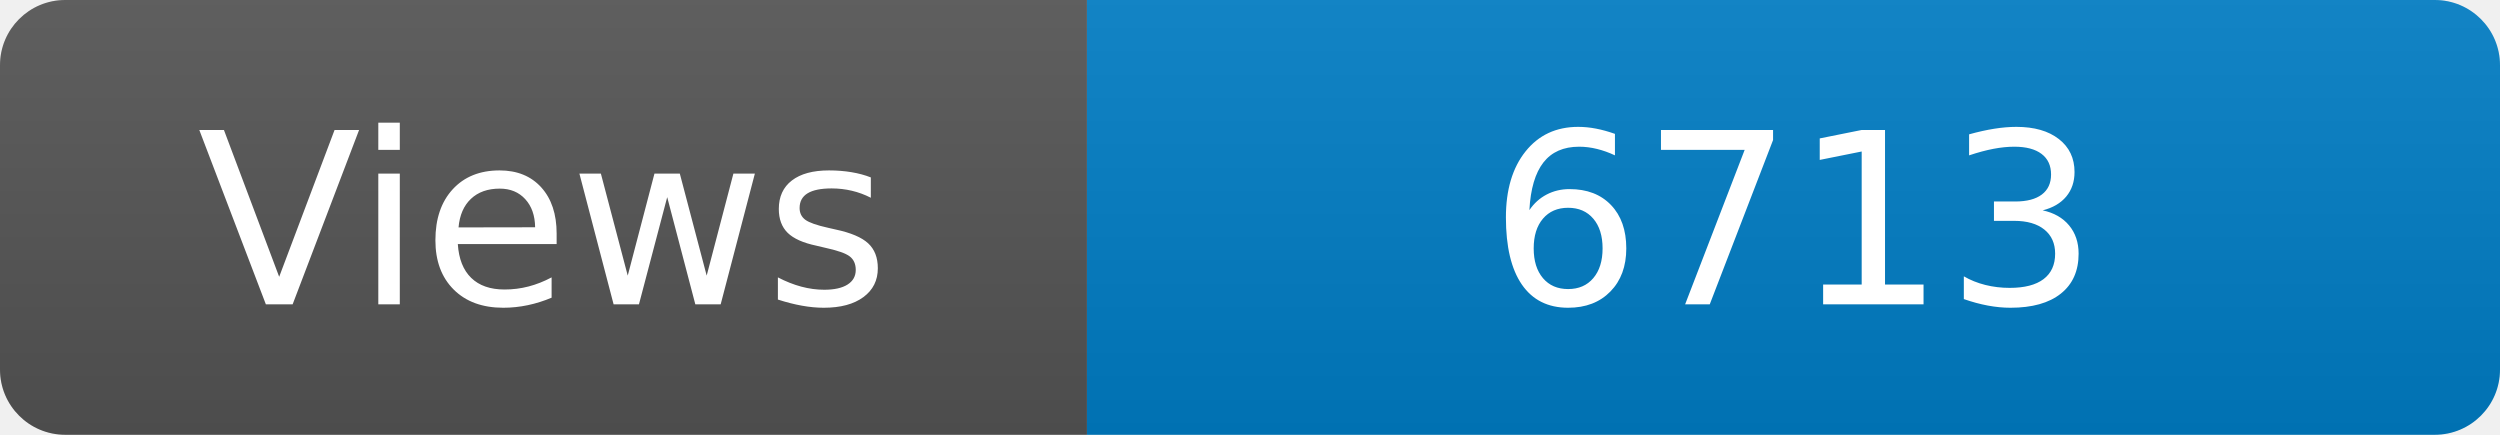
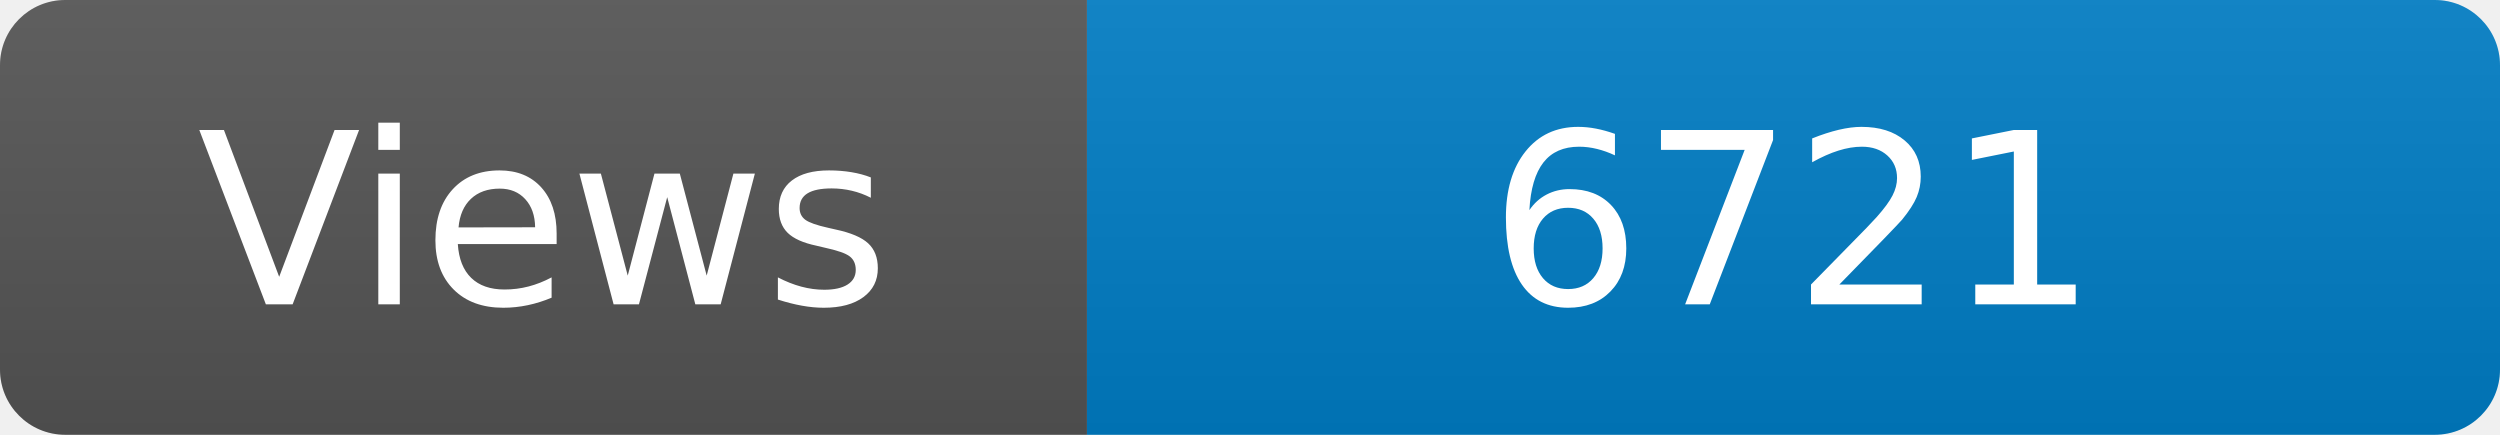
<svg xmlns="http://www.w3.org/2000/svg" width="115" height="20" role="img" aria-label="Maintained?: yes">
  <linearGradient id="s" x2="0" y2="100%">
    <stop offset="0" stop-color="#bbb" stop-opacity=".1" />
    <stop offset="1" stop-opacity=".1" />
  </linearGradient>
  <clipPath id="r">
    <rect width="115" height="20" rx="3" fill="#fff" />
  </clipPath>
  <g clip-path="url(#r)">
    <rect width="50" height="20" fill="#555" />
    <rect x="50" width="160" height="20" fill="#007ec6" />
    <rect width="115" height="20" fill="url(#s)" />
  </g>
  <g fill="#fff" text-anchor="middle" font-family="Verdana,Geneva,DejaVu Sans,sans-serif" font-size="110">
    <text x="250" y="140" transform="scale(.1)" fill="#fff">Views</text>
-     <text x="825" y="140" transform="scale(.1)" fill="#fff">6713</text>
+     <text x="825" y="140" transform="scale(.1)" fill="#fff">6721</text>
  </g>
</svg>
